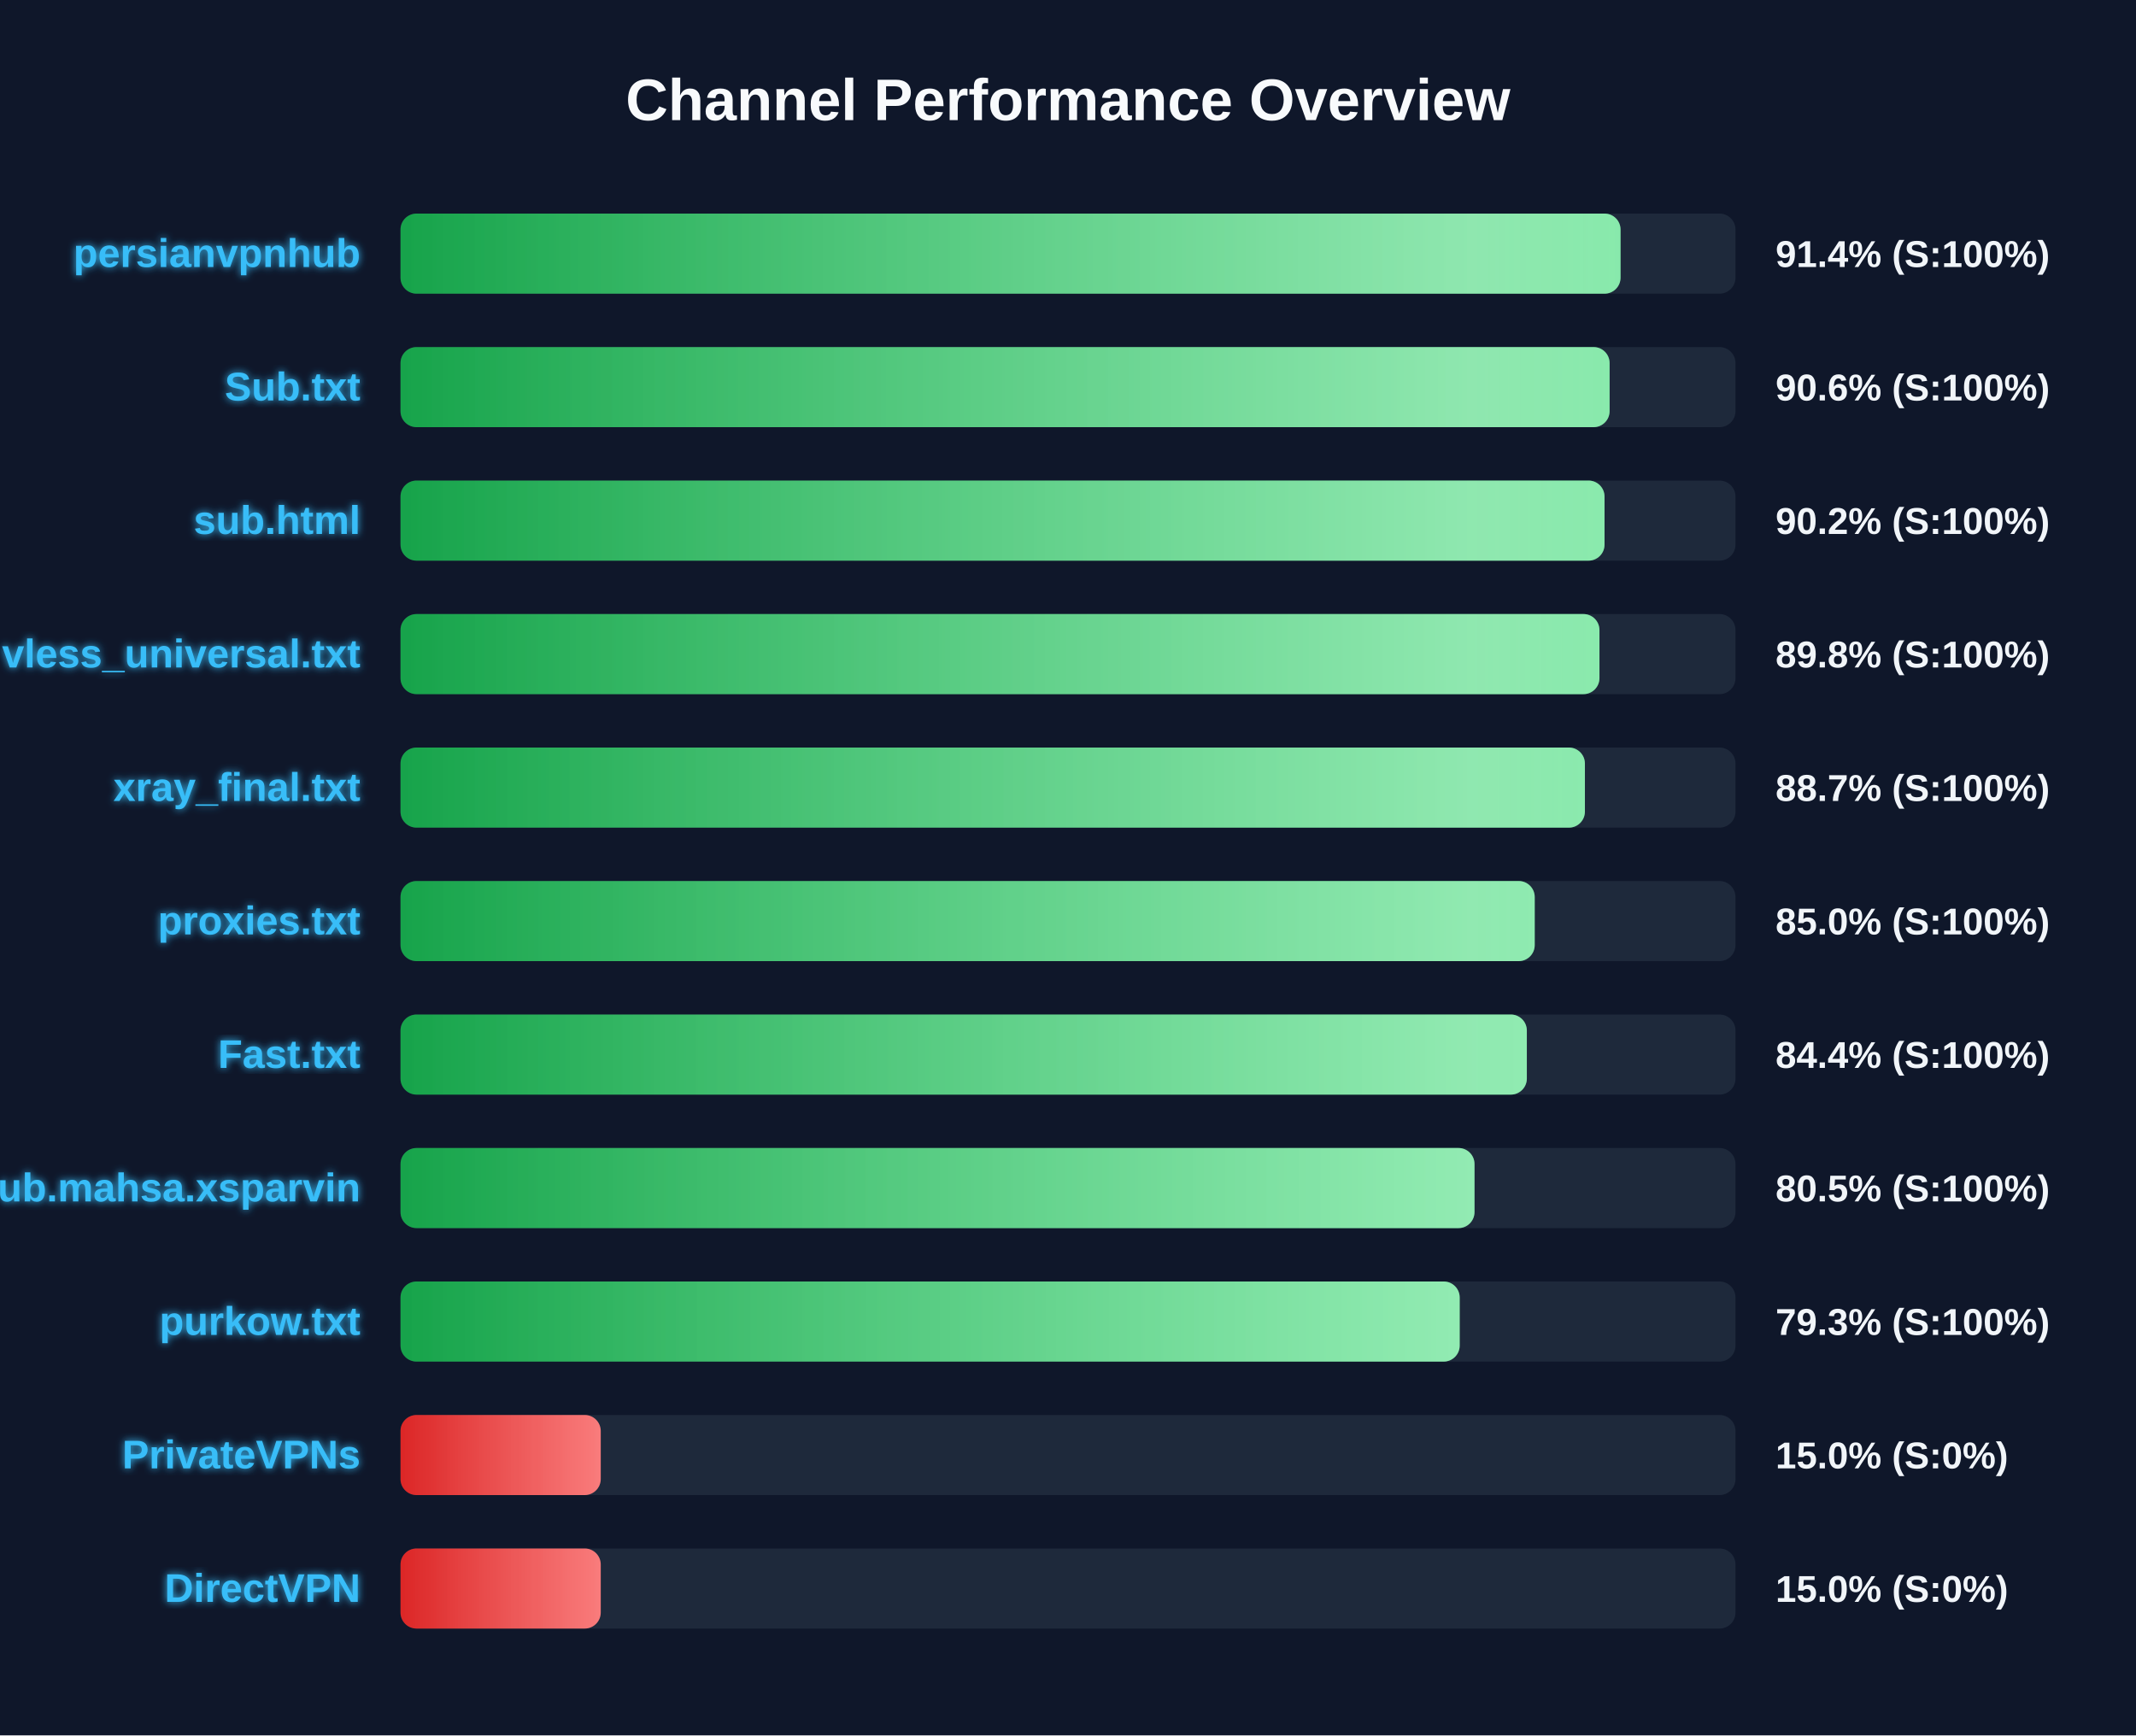
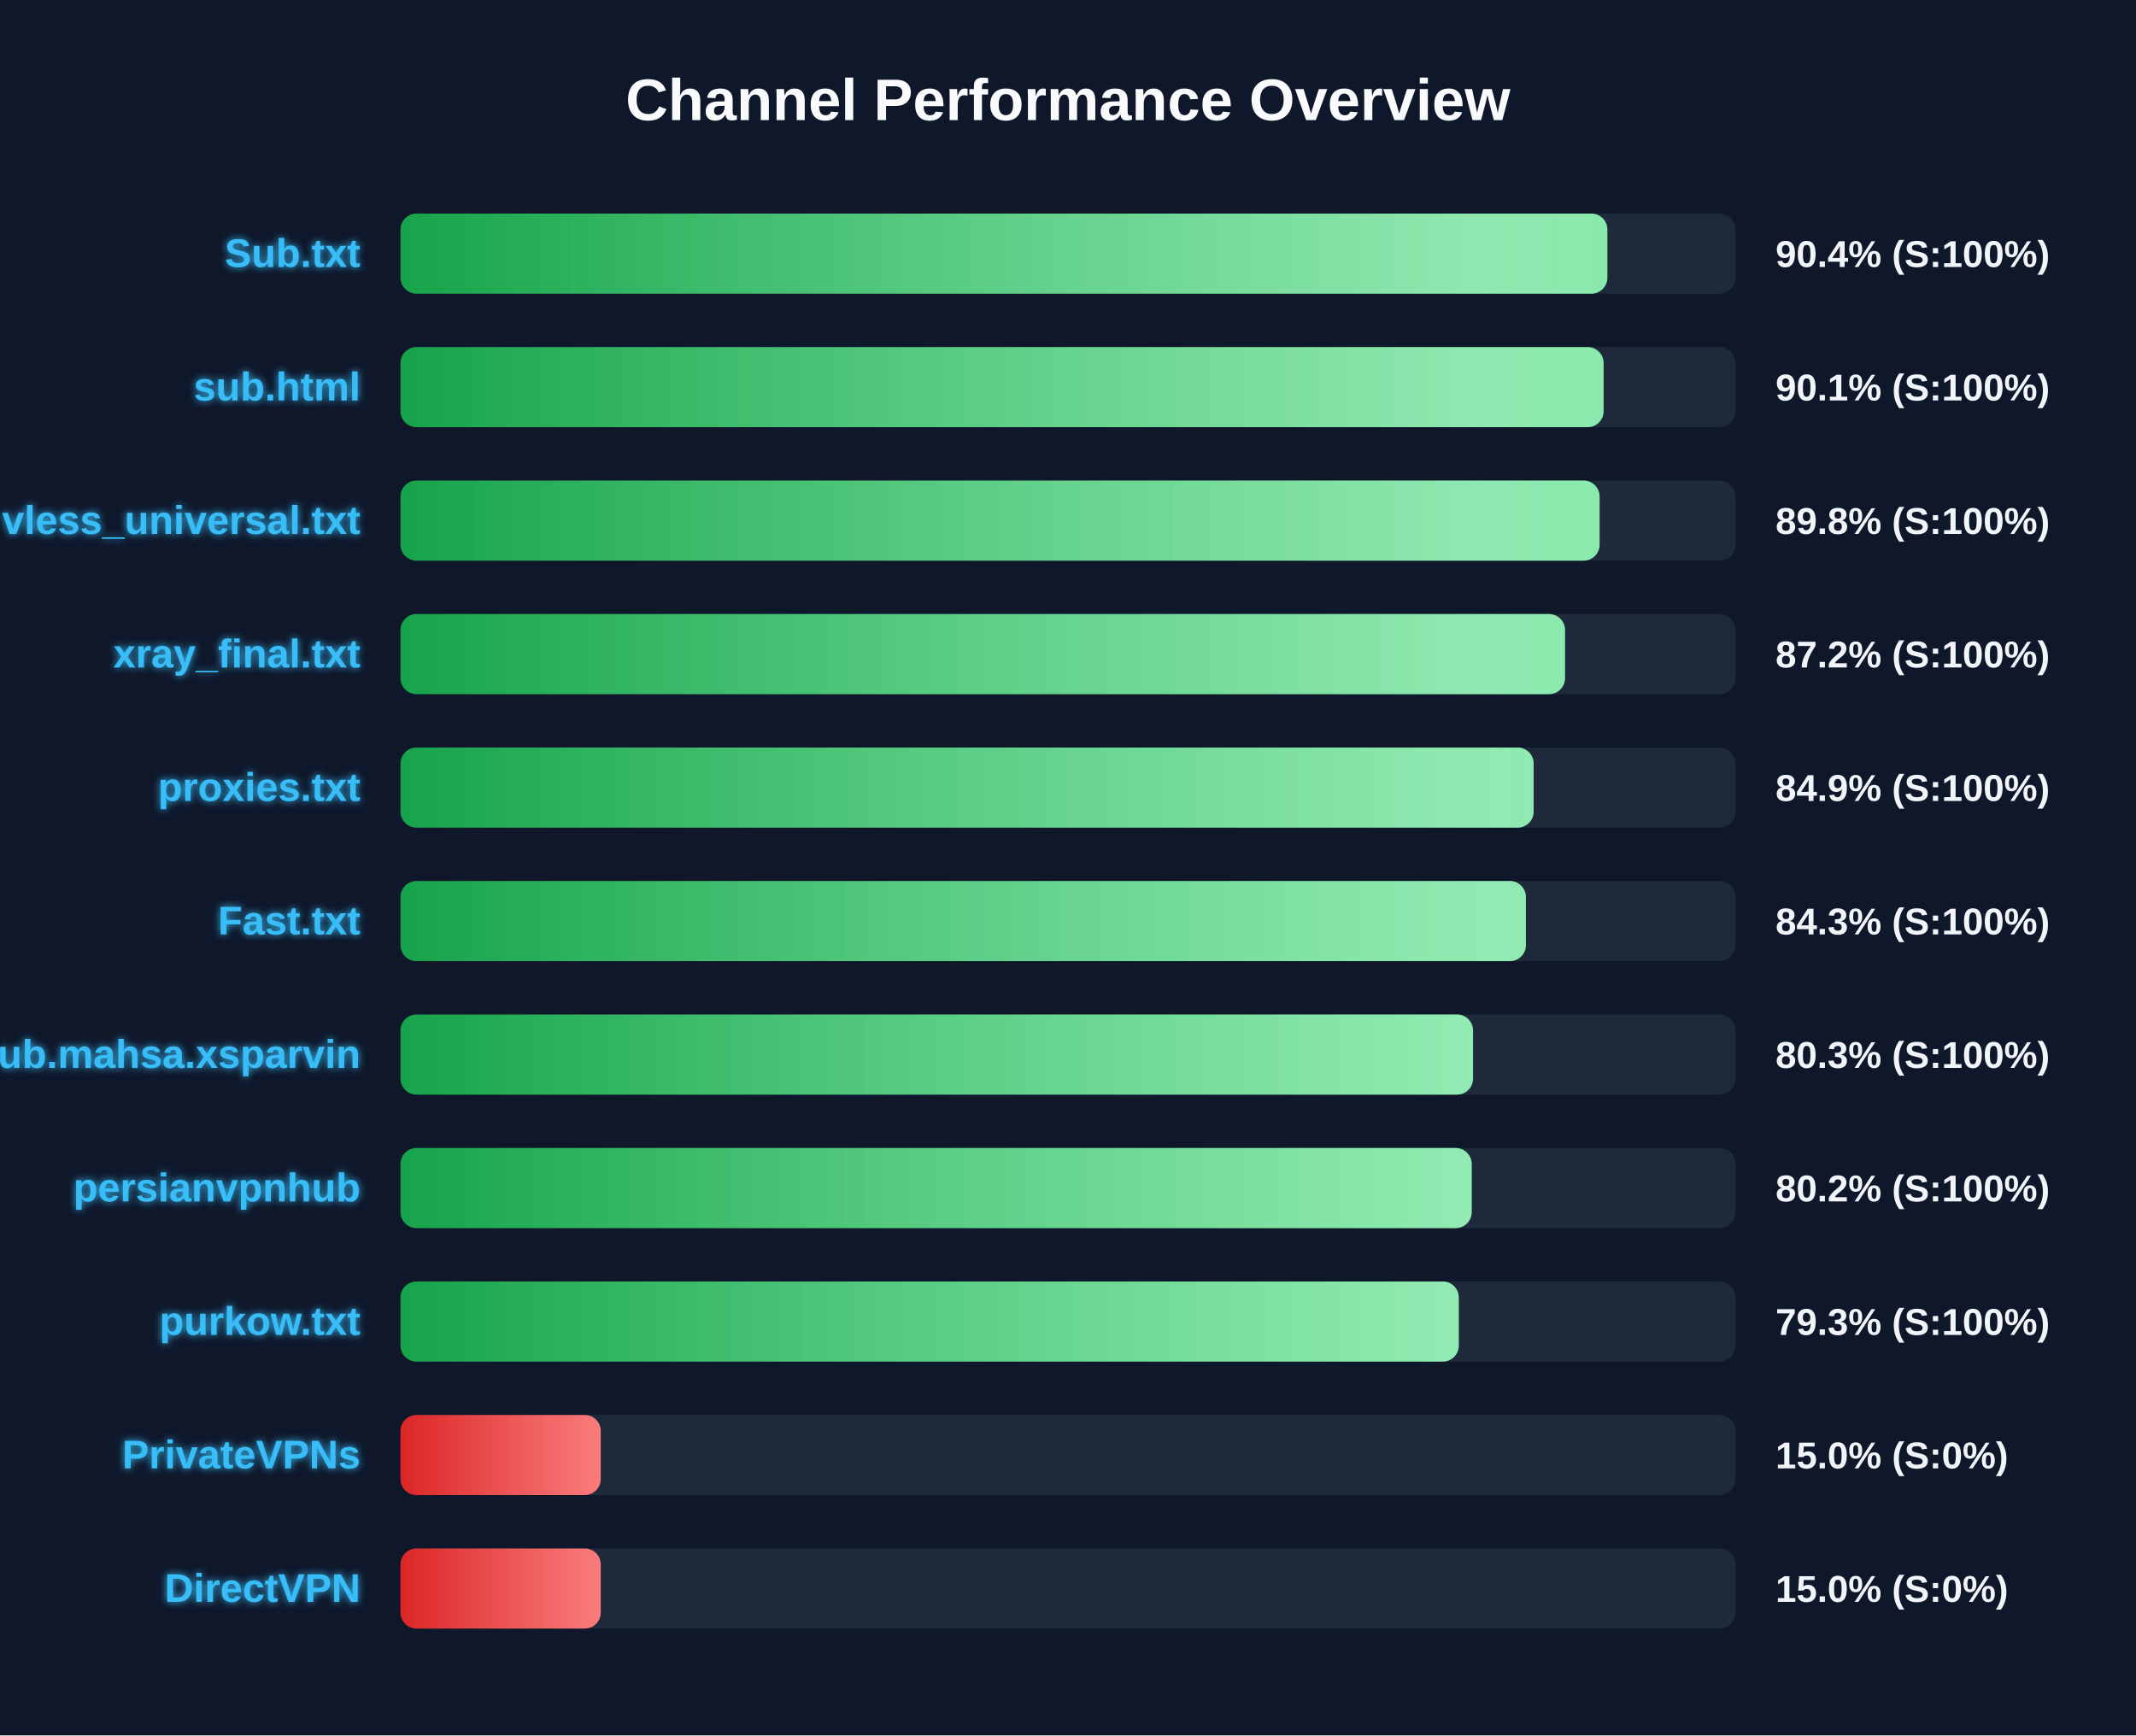
<svg xmlns="http://www.w3.org/2000/svg" width="800" height="650" version="1.1">
  <defs>
    <linearGradient id="grad-green" x1="0%" y1="0%" x2="100%" y2="0%">
      <stop offset="0%" stop-color="#16a34a" />
      <stop offset="100%" stop-color="#4ade80" />
    </linearGradient>
    <linearGradient id="grad-yellow" x1="0%" y1="0%" x2="100%" y2="0%">
      <stop offset="0%" stop-color="#ca8a04" />
      <stop offset="100%" stop-color="#fde047" />
    </linearGradient>
    <linearGradient id="grad-red" x1="0%" y1="0%" x2="100%" y2="0%">
      <stop offset="0%" stop-color="#dc2626" />
      <stop offset="100%" stop-color="#f87171" />
    </linearGradient>
    <linearGradient id="shimmer" x1="0%" y1="0%" x2="100%" y2="0%">
      <stop offset="0%" stop-color="rgba(255,255,255,0)" />
      <stop offset="50%" stop-color="rgba(255,255,255,0.4)" />
      <stop offset="100%" stop-color="rgba(255,255,255,0)" />
    </linearGradient>
    <filter id="glow" x="-20%" y="-20%" width="140%" height="140%">
      <feGaussianBlur stdDeviation="1.5" result="blur" />
      <feComposite in="SourceGraphic" in2="blur" operator="over" />
    </filter>
  </defs>
  <style>
        .bg-rect { fill: #0f172a; }
        .title { font: bold 22px 'Segoe UI', Arial, sans-serif; fill: #f8fafc; }
        .row { font: bold 15px 'Segoe UI', Arial, sans-serif; fill: #38bdf8; filter: url(#glow); }
        .score { font: bold 14px 'Segoe UI', Arial, sans-serif; fill: #f1f5f9; }
        @keyframes shimmer-anim {
            0% { transform: translateX(-100%); }
            100% { transform: translateX(200%); }
        }
        .shimmer-rect {
            animation: shimmer-anim 2.5s infinite linear;
        }
    </style>
  <rect width="100%" height="100%" class="bg-rect" />
  <text x="400" y="45" text-anchor="middle" class="title">Channel Performance Overview</text>
  <rect x="150" y="80" width="500" height="30" fill="#1e293b" rx="6" />
  <clipPath id="clip-0">
-     <rect x="150" y="80" width="456.95" height="30" rx="6" />
+     <rect x="150" y="80" width="452.0" height="30" rx="6" />
  </clipPath>
-   <rect x="150" y="80" width="456.95" height="30" fill="url(#grad-green)" rx="6" />
+   <rect x="150" y="80" width="452.0" height="30" fill="url(#grad-green)" rx="6" />
  <g clip-path="url(#clip-0)">
    <rect x="150" y="80" width="100%" height="30" fill="url(#shimmer)" class="shimmer-rect" />
  </g>
-   <text x="135" y="100" text-anchor="end" class="row">persianvpnhub</text>
-   <text x="665" y="100" text-anchor="start" class="score">91.4% (S:100%)</text>
+   <text x="135" y="100" text-anchor="end" class="row">Sub.txt</text>
+   <text x="665" y="100" text-anchor="start" class="score">90.4% (S:100%)</text>
  <rect x="150" y="130" width="500" height="30" fill="#1e293b" rx="6" />
  <clipPath id="clip-1">
-     <rect x="150" y="130" width="452.85" height="30" rx="6" />
+     <rect x="150" y="130" width="450.6" height="30" rx="6" />
  </clipPath>
-   <rect x="150" y="130" width="452.85" height="30" fill="url(#grad-green)" rx="6" />
+   <rect x="150" y="130" width="450.6" height="30" fill="url(#grad-green)" rx="6" />
  <g clip-path="url(#clip-1)">
    <rect x="150" y="130" width="100%" height="30" fill="url(#shimmer)" class="shimmer-rect" />
  </g>
-   <text x="135" y="150" text-anchor="end" class="row">Sub.txt</text>
-   <text x="665" y="150" text-anchor="start" class="score">90.6% (S:100%)</text>
+   <text x="135" y="150" text-anchor="end" class="row">sub.html</text>
+   <text x="665" y="150" text-anchor="start" class="score">90.1% (S:100%)</text>
  <rect x="150" y="180" width="500" height="30" fill="#1e293b" rx="6" />
  <clipPath id="clip-2">
-     <rect x="150" y="180" width="450.95" height="30" rx="6" />
+     <rect x="150" y="180" width="449.1" height="30" rx="6" />
  </clipPath>
-   <rect x="150" y="180" width="450.95" height="30" fill="url(#grad-green)" rx="6" />
+   <rect x="150" y="180" width="449.1" height="30" fill="url(#grad-green)" rx="6" />
  <g clip-path="url(#clip-2)">
    <rect x="150" y="180" width="100%" height="30" fill="url(#shimmer)" class="shimmer-rect" />
  </g>
-   <text x="135" y="200" text-anchor="end" class="row">sub.html</text>
-   <text x="665" y="200" text-anchor="start" class="score">90.2% (S:100%)</text>
+   <text x="135" y="200" text-anchor="end" class="row">vless_universal.txt</text>
+   <text x="665" y="200" text-anchor="start" class="score">89.8% (S:100%)</text>
  <rect x="150" y="230" width="500" height="30" fill="#1e293b" rx="6" />
  <clipPath id="clip-3">
-     <rect x="150" y="230" width="449.05" height="30" rx="6" />
+     <rect x="150" y="230" width="436.15" height="30" rx="6" />
  </clipPath>
-   <rect x="150" y="230" width="449.05" height="30" fill="url(#grad-green)" rx="6" />
+   <rect x="150" y="230" width="436.15" height="30" fill="url(#grad-green)" rx="6" />
  <g clip-path="url(#clip-3)">
    <rect x="150" y="230" width="100%" height="30" fill="url(#shimmer)" class="shimmer-rect" />
  </g>
-   <text x="135" y="250" text-anchor="end" class="row">vless_universal.txt</text>
-   <text x="665" y="250" text-anchor="start" class="score">89.8% (S:100%)</text>
+   <text x="135" y="250" text-anchor="end" class="row">xray_final.txt</text>
+   <text x="665" y="250" text-anchor="start" class="score">87.2% (S:100%)</text>
  <rect x="150" y="280" width="500" height="30" fill="#1e293b" rx="6" />
  <clipPath id="clip-4">
-     <rect x="150" y="280" width="443.6" height="30" rx="6" />
+     <rect x="150" y="280" width="424.4" height="30" rx="6" />
  </clipPath>
-   <rect x="150" y="280" width="443.6" height="30" fill="url(#grad-green)" rx="6" />
+   <rect x="150" y="280" width="424.4" height="30" fill="url(#grad-green)" rx="6" />
  <g clip-path="url(#clip-4)">
    <rect x="150" y="280" width="100%" height="30" fill="url(#shimmer)" class="shimmer-rect" />
  </g>
-   <text x="135" y="300" text-anchor="end" class="row">xray_final.txt</text>
-   <text x="665" y="300" text-anchor="start" class="score">88.7% (S:100%)</text>
+   <text x="135" y="300" text-anchor="end" class="row">proxies.txt</text>
+   <text x="665" y="300" text-anchor="start" class="score">84.9% (S:100%)</text>
  <rect x="150" y="330" width="500" height="30" fill="#1e293b" rx="6" />
  <clipPath id="clip-5">
-     <rect x="150" y="330" width="424.8" height="30" rx="6" />
+     <rect x="150" y="330" width="421.5" height="30" rx="6" />
  </clipPath>
-   <rect x="150" y="330" width="424.8" height="30" fill="url(#grad-green)" rx="6" />
+   <rect x="150" y="330" width="421.5" height="30" fill="url(#grad-green)" rx="6" />
  <g clip-path="url(#clip-5)">
    <rect x="150" y="330" width="100%" height="30" fill="url(#shimmer)" class="shimmer-rect" />
  </g>
-   <text x="135" y="350" text-anchor="end" class="row">proxies.txt</text>
-   <text x="665" y="350" text-anchor="start" class="score">85.0% (S:100%)</text>
+   <text x="135" y="350" text-anchor="end" class="row">Fast.txt</text>
+   <text x="665" y="350" text-anchor="start" class="score">84.3% (S:100%)</text>
  <rect x="150" y="380" width="500" height="30" fill="#1e293b" rx="6" />
  <clipPath id="clip-6">
-     <rect x="150" y="380" width="421.85" height="30" rx="6" />
+     <rect x="150" y="380" width="401.7" height="30" rx="6" />
  </clipPath>
-   <rect x="150" y="380" width="421.85" height="30" fill="url(#grad-green)" rx="6" />
+   <rect x="150" y="380" width="401.7" height="30" fill="url(#grad-green)" rx="6" />
  <g clip-path="url(#clip-6)">
    <rect x="150" y="380" width="100%" height="30" fill="url(#shimmer)" class="shimmer-rect" />
  </g>
-   <text x="135" y="400" text-anchor="end" class="row">Fast.txt</text>
-   <text x="665" y="400" text-anchor="start" class="score">84.4% (S:100%)</text>
+   <text x="135" y="400" text-anchor="end" class="row">Sub.mahsa.xsparvin</text>
+   <text x="665" y="400" text-anchor="start" class="score">80.3% (S:100%)</text>
  <rect x="150" y="430" width="500" height="30" fill="#1e293b" rx="6" />
  <clipPath id="clip-7">
-     <rect x="150" y="430" width="402.25" height="30" rx="6" />
+     <rect x="150" y="430" width="401.2" height="30" rx="6" />
  </clipPath>
-   <rect x="150" y="430" width="402.25" height="30" fill="url(#grad-green)" rx="6" />
+   <rect x="150" y="430" width="401.2" height="30" fill="url(#grad-green)" rx="6" />
  <g clip-path="url(#clip-7)">
    <rect x="150" y="430" width="100%" height="30" fill="url(#shimmer)" class="shimmer-rect" />
  </g>
-   <text x="135" y="450" text-anchor="end" class="row">Sub.mahsa.xsparvin</text>
-   <text x="665" y="450" text-anchor="start" class="score">80.5% (S:100%)</text>
+   <text x="135" y="450" text-anchor="end" class="row">persianvpnhub</text>
+   <text x="665" y="450" text-anchor="start" class="score">80.2% (S:100%)</text>
  <rect x="150" y="480" width="500" height="30" fill="#1e293b" rx="6" />
  <clipPath id="clip-8">
-     <rect x="150" y="480" width="396.7" height="30" rx="6" />
+     <rect x="150" y="480" width="396.35" height="30" rx="6" />
  </clipPath>
-   <rect x="150" y="480" width="396.7" height="30" fill="url(#grad-green)" rx="6" />
+   <rect x="150" y="480" width="396.35" height="30" fill="url(#grad-green)" rx="6" />
  <g clip-path="url(#clip-8)">
    <rect x="150" y="480" width="100%" height="30" fill="url(#shimmer)" class="shimmer-rect" />
  </g>
  <text x="135" y="500" text-anchor="end" class="row">purkow.txt</text>
  <text x="665" y="500" text-anchor="start" class="score">79.3% (S:100%)</text>
  <rect x="150" y="530" width="500" height="30" fill="#1e293b" rx="6" />
  <clipPath id="clip-9">
    <rect x="150" y="530" width="75.0" height="30" rx="6" />
  </clipPath>
  <rect x="150" y="530" width="75.0" height="30" fill="url(#grad-red)" rx="6" />
  <g clip-path="url(#clip-9)">
    <rect x="150" y="530" width="100%" height="30" fill="url(#shimmer)" class="shimmer-rect" />
  </g>
  <text x="135" y="550" text-anchor="end" class="row">PrivateVPNs</text>
  <text x="665" y="550" text-anchor="start" class="score">15.0% (S:0%)</text>
  <rect x="150" y="580" width="500" height="30" fill="#1e293b" rx="6" />
  <clipPath id="clip-10">
    <rect x="150" y="580" width="75.0" height="30" rx="6" />
  </clipPath>
  <rect x="150" y="580" width="75.0" height="30" fill="url(#grad-red)" rx="6" />
  <g clip-path="url(#clip-10)">
    <rect x="150" y="580" width="100%" height="30" fill="url(#shimmer)" class="shimmer-rect" />
  </g>
  <text x="135" y="600" text-anchor="end" class="row">DirectVPN</text>
  <text x="665" y="600" text-anchor="start" class="score">15.0% (S:0%)</text>
</svg>
